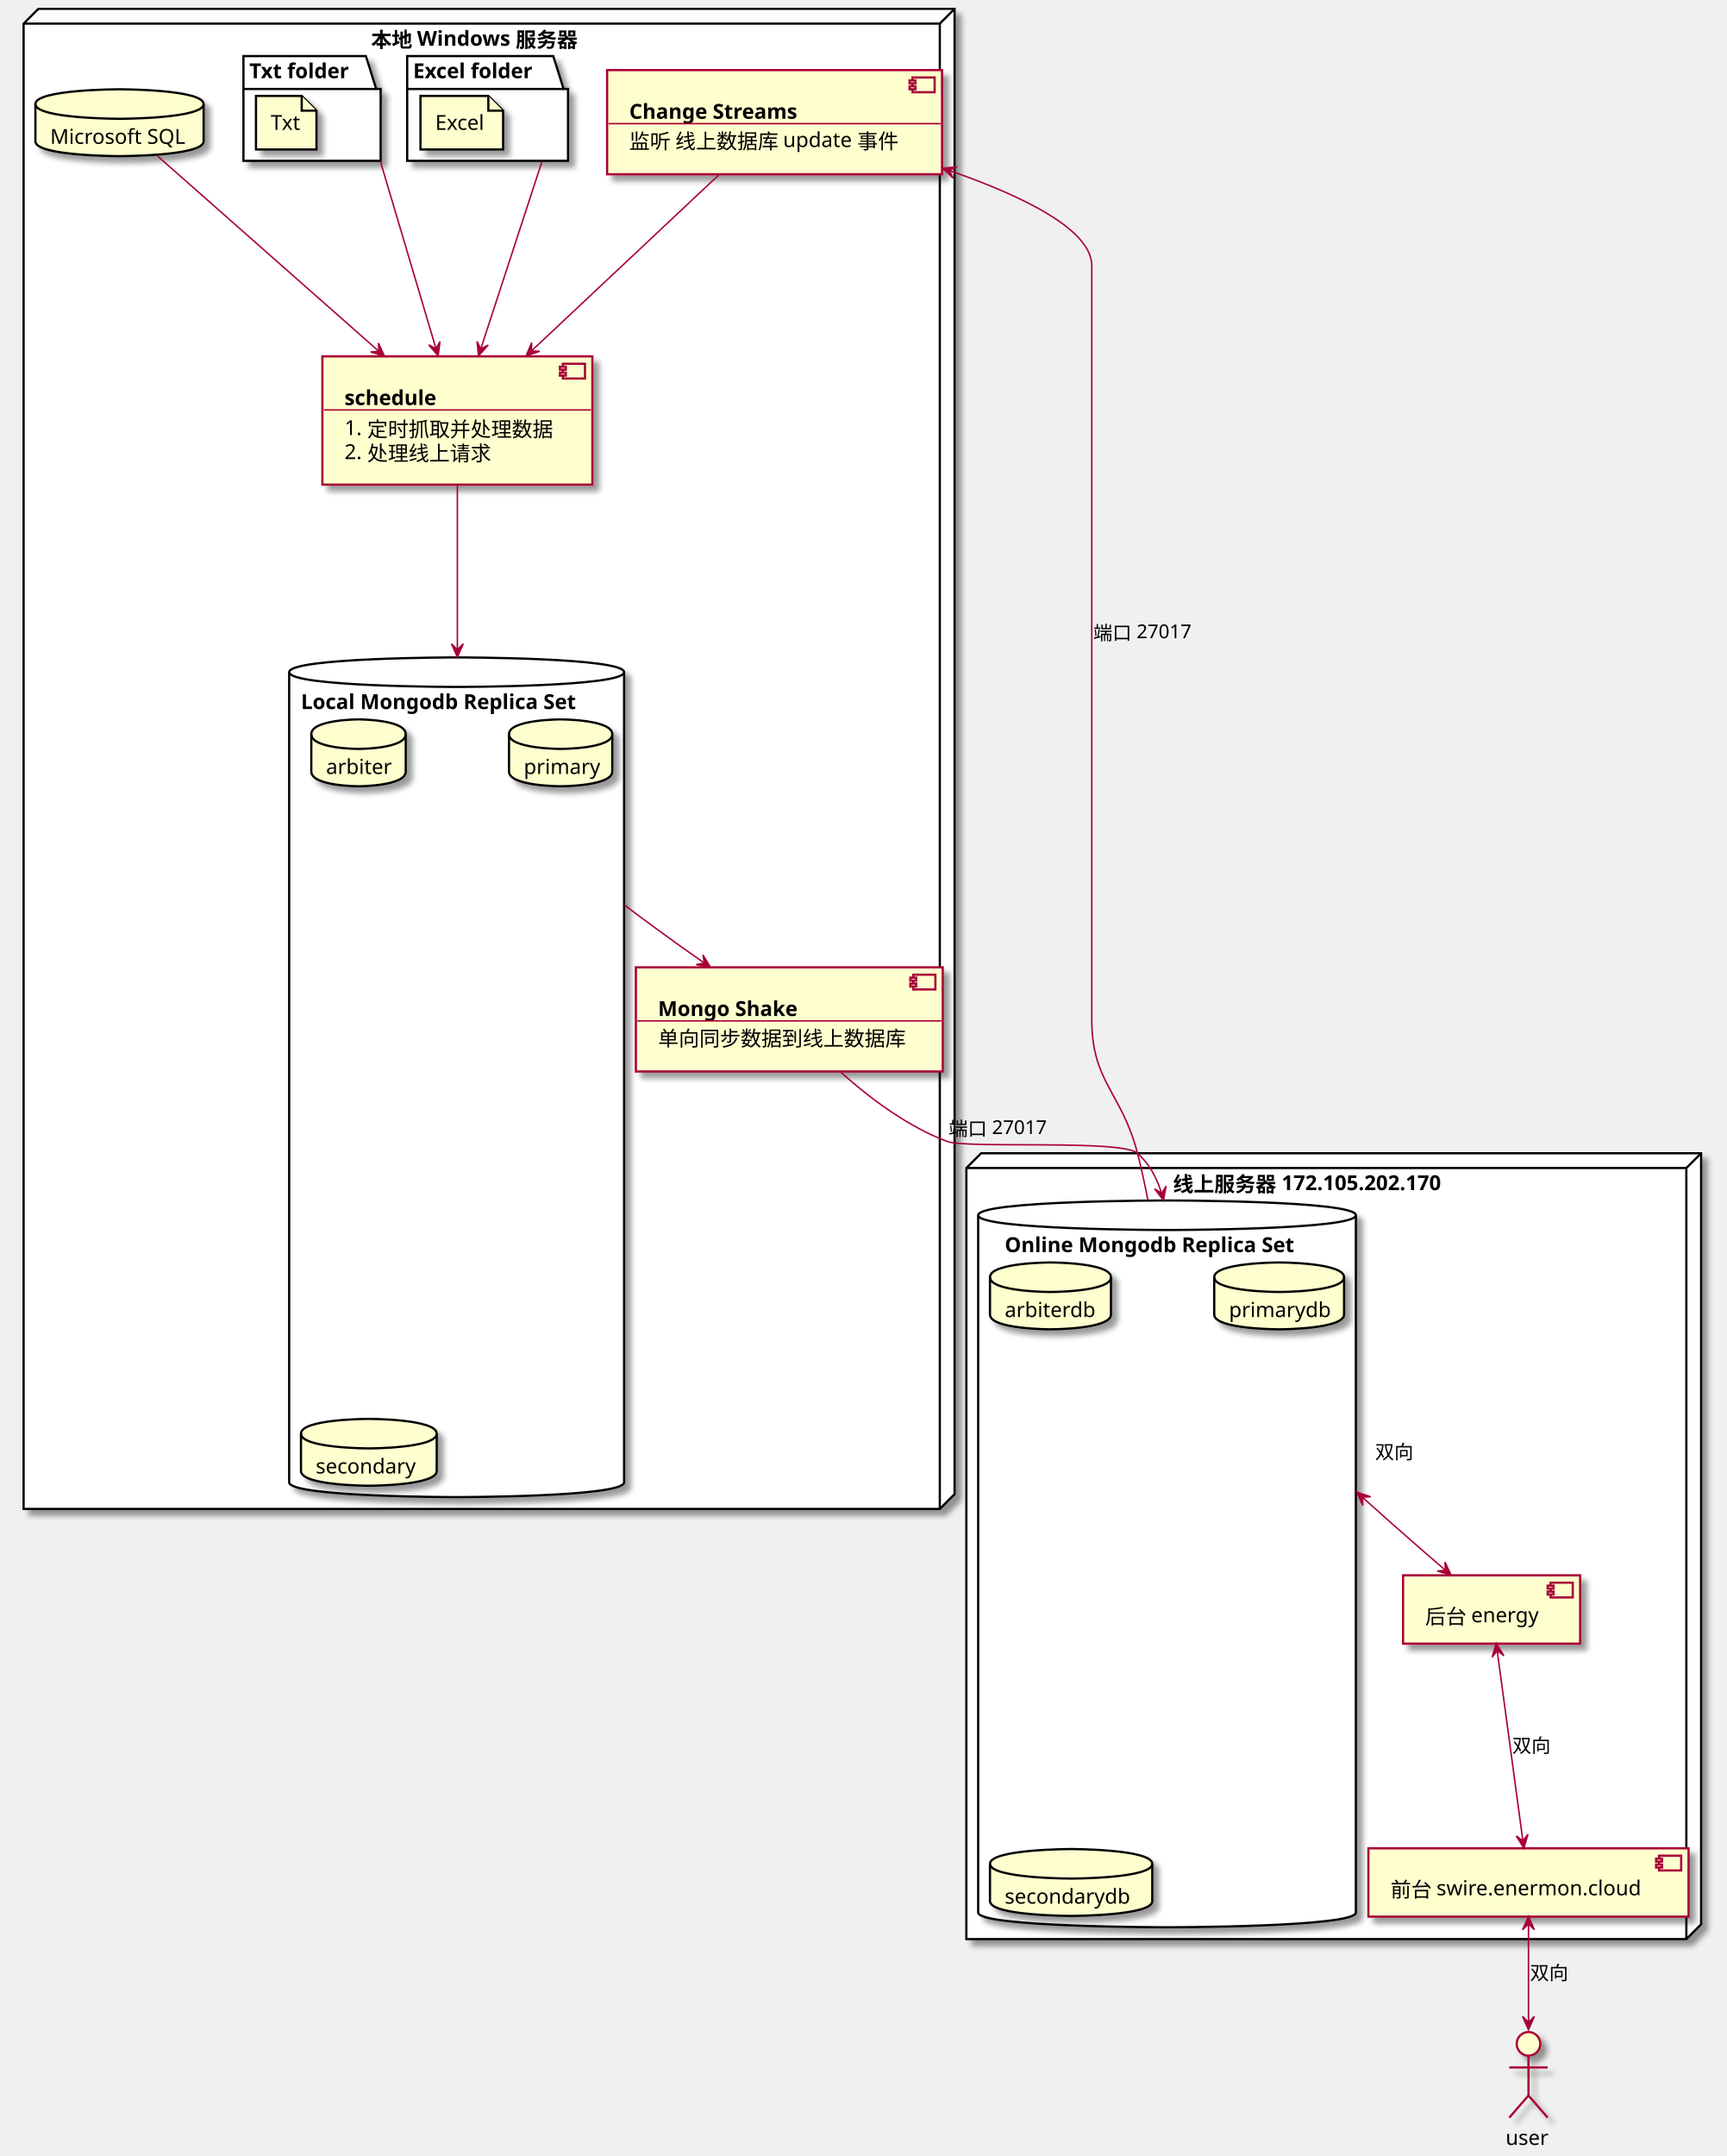
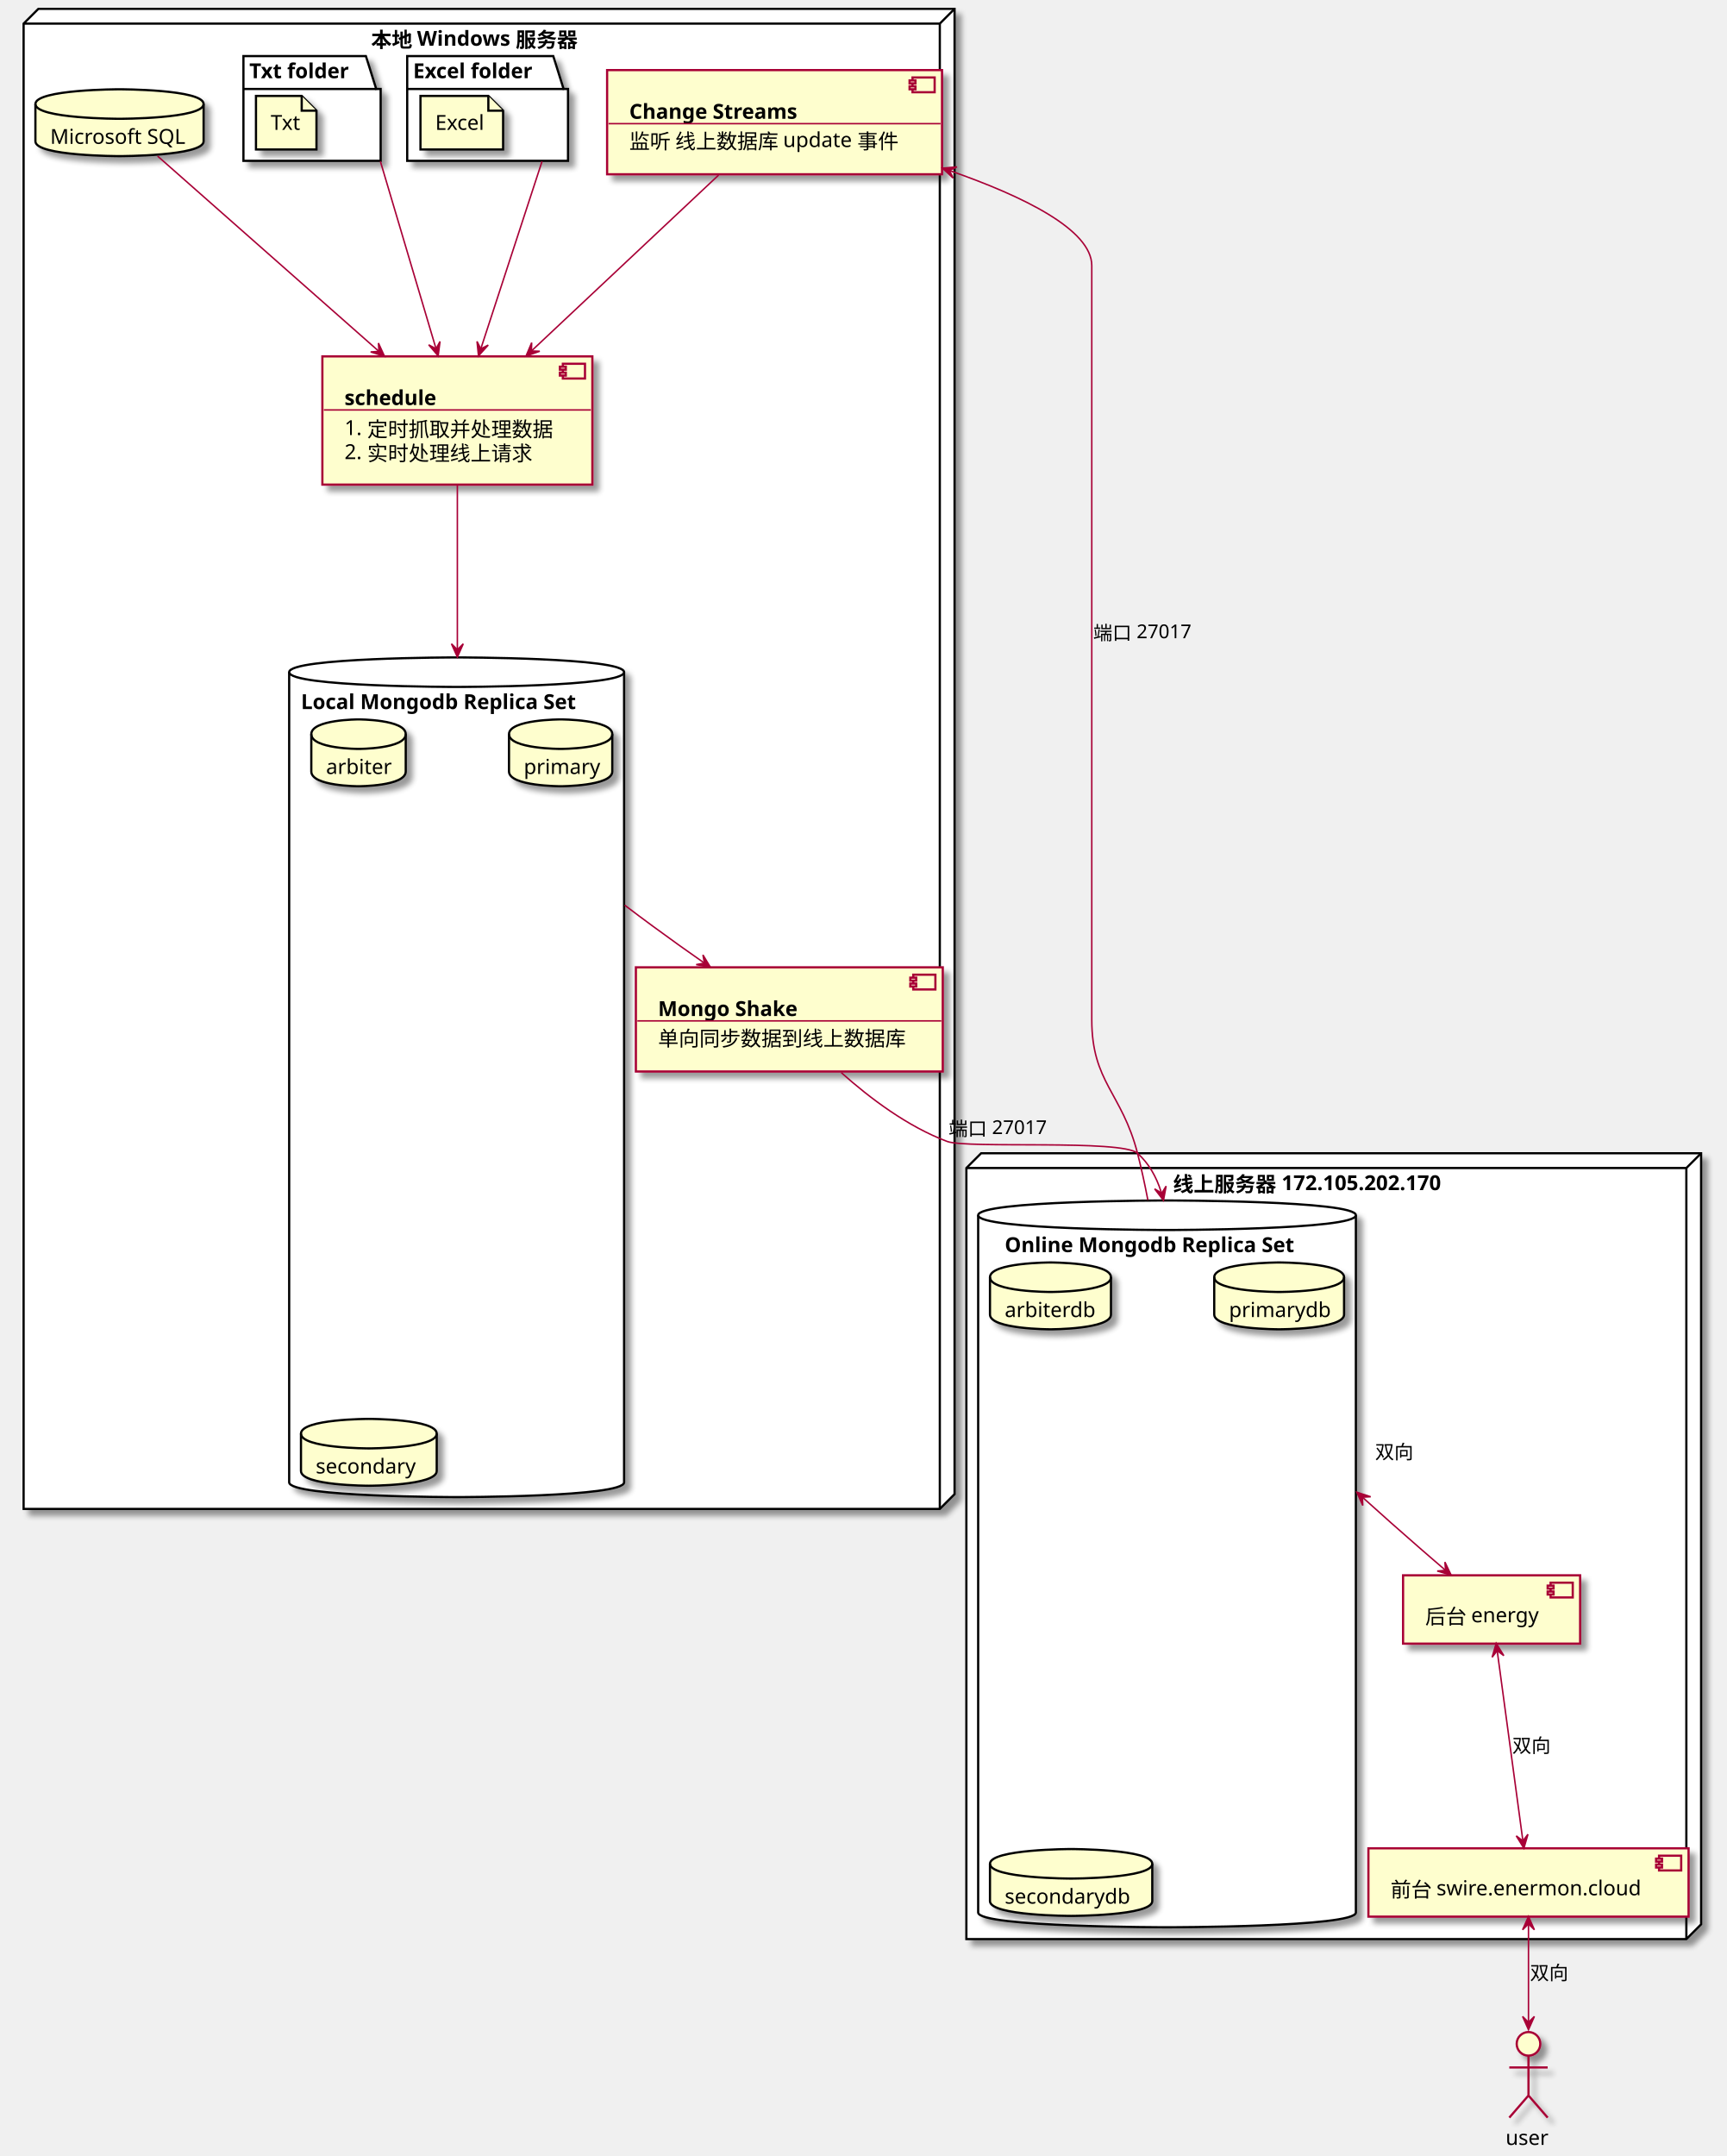
<svg xmlns="http://www.w3.org/2000/svg" contentScriptType="application/ecmascript" contentStyleType="text/css" height="1461px" preserveAspectRatio="none" style="width:1170px;height:1461px;" version="1.1" viewBox="0 0 1170 1461" width="1170px" zoomAndPan="magnify">
  <defs>
-     <filter height="300%" id="f1x6rxcenlj00u" width="300%" x="-1" y="-1">
+     <filter height="300%" id="f10w40yb42c9kf" width="300%" x="-1" y="-1">
      <feGaussianBlur result="blurOut" stdDeviation="2.0" />
      <feColorMatrix in="blurOut" result="blurOut2" type="matrix" values="0 0 0 0 0 0 0 0 0 0 0 0 0 0 0 0 0 0 .4 0" />
      <feOffset dx="4.0" dy="4.0" in="blurOut2" result="blurOut3" />
      <feBlend in="SourceGraphic" in2="blurOut3" mode="normal" />
    </filter>
  </defs>
  <g>
-     <polygon fill="#FFFFFF" filter="url(#f1x6rxcenlj00u)" points="16,16,26,6,647,6,647,1012.5,637,1022.5,16,1022.5,16,16" style="stroke:#000000;stroke-width:1.5;" />
+     <polygon fill="#FFFFFF" filter="url(#f10w40yb42c9kf)" points="16,16,26,6,647,6,647,1012.5,637,1022.5,16,1022.5,16,16" style="stroke:#000000;stroke-width:1.5;" />
    <line style="stroke:#000000;stroke-width:1.5;" x1="637" x2="647" y1="16" y2="6" />
    <line style="stroke:#000000;stroke-width:1.5;" x1="16" x2="637" y1="16" y2="16" />
    <line style="stroke:#000000;stroke-width:1.5;" x1="637" x2="637" y1="16" y2="1022.5" />
    <text fill="#000000" font-family="sans-serif" font-size="14" font-weight="bold" lengthAdjust="spacingAndGlyphs" textLength="152" x="251.5" y="31.995">本地 Windows 服务器</text>
-     <polygon fill="#FFFFFF" filter="url(#f1x6rxcenlj00u)" points="276,38,375,38,382,60.297,385,60.297,385,109,276,109,276,38" style="stroke:#000000;stroke-width:1.5;" />
+     <polygon fill="#FFFFFF" filter="url(#f10w40yb42c9kf)" points="276,38,375,38,382,60.297,385,60.297,385,109,276,109,276,38" style="stroke:#000000;stroke-width:1.5;" />
    <line style="stroke:#000000;stroke-width:1.5;" x1="276" x2="382" y1="60.297" y2="60.297" />
    <text fill="#000000" font-family="sans-serif" font-size="14" font-weight="bold" lengthAdjust="spacingAndGlyphs" textLength="93" x="280" y="52.995">Excel folder</text>
-     <polygon fill="#FFFFFF" filter="url(#f1x6rxcenlj00u)" points="165,38,248,38,255,60.297,258,60.297,258,109,165,109,165,38" style="stroke:#000000;stroke-width:1.5;" />
+     <polygon fill="#FFFFFF" filter="url(#f10w40yb42c9kf)" points="165,38,248,38,255,60.297,258,60.297,258,109,165,109,165,38" style="stroke:#000000;stroke-width:1.5;" />
    <line style="stroke:#000000;stroke-width:1.5;" x1="165" x2="255" y1="60.297" y2="60.297" />
    <text fill="#000000" font-family="sans-serif" font-size="14" font-weight="bold" lengthAdjust="spacingAndGlyphs" textLength="77" x="169" y="52.995">Txt folder</text>
-     <path d="M196,455.5 C196,445.5 309.5,445.5 309.5,445.5 C309.5,445.5 423,445.5 423,455.5 L423,1004.5 C423,1014.5 309.5,1014.5 309.5,1014.5 C309.5,1014.5 196,1014.5 196,1004.5 L196,455.5 " fill="#FFFFFF" filter="url(#f1x6rxcenlj00u)" style="stroke:#000000;stroke-width:1.5;" />
+     <path d="M196,455.5 C196,445.5 309.5,445.5 309.5,445.5 C309.5,445.5 423,445.5 423,455.5 L423,1004.5 C423,1014.5 309.5,1014.5 309.5,1014.5 C309.5,1014.5 196,1014.5 196,1004.5 L196,455.5 " fill="#FFFFFF" filter="url(#f10w40yb42c9kf)" style="stroke:#000000;stroke-width:1.5;" />
    <path d="M196,455.5 C196,465.5 309.5,465.5 309.5,465.5 C309.5,465.5 423,465.5 423,455.5 " fill="none" style="stroke:#000000;stroke-width:1.5;" />
    <text fill="#000000" font-family="sans-serif" font-size="14" font-weight="bold" lengthAdjust="spacingAndGlyphs" textLength="211" x="204" y="480.495">Local Mongodb Replica Set</text>
-     <polygon fill="#FFFFFF" filter="url(#f1x6rxcenlj00u)" points="655,791.5,665,781.5,1153,781.5,1153,1304,1143,1314,655,1314,655,791.5" style="stroke:#000000;stroke-width:1.5;" />
+     <polygon fill="#FFFFFF" filter="url(#f10w40yb42c9kf)" points="655,791.5,665,781.5,1153,781.5,1153,1304,1143,1314,655,1314,655,791.5" style="stroke:#000000;stroke-width:1.5;" />
    <line style="stroke:#000000;stroke-width:1.5;" x1="1143" x2="1153" y1="791.5" y2="781.5" />
    <line style="stroke:#000000;stroke-width:1.5;" x1="655" x2="1143" y1="791.5" y2="791.5" />
    <line style="stroke:#000000;stroke-width:1.5;" x1="1143" x2="1143" y1="791.5" y2="1314" />
    <text fill="#000000" font-family="sans-serif" font-size="14" font-weight="bold" lengthAdjust="spacingAndGlyphs" textLength="210" x="795" y="807.495">线上服务器 172.105.202.170</text>
-     <path d="M663,823.5 C663,813.5 791,813.5 791,813.5 C791,813.5 919,813.5 919,823.5 L919,1296 C919,1306 791,1306 791,1306 C791,1306 663,1306 663,1296 L663,823.5 " fill="#FFFFFF" filter="url(#f1x6rxcenlj00u)" style="stroke:#000000;stroke-width:1.5;" />
+     <path d="M663,823.5 C663,813.5 791,813.5 791,813.5 C791,813.5 919,813.5 919,823.5 L919,1296 C919,1306 791,1306 791,1306 C791,1306 663,1306 663,1296 L663,823.5 " fill="#FFFFFF" filter="url(#f10w40yb42c9kf)" style="stroke:#000000;stroke-width:1.5;" />
    <path d="M663,823.5 C663,833.5 791,833.5 791,833.5 C791,833.5 919,833.5 919,823.5 " fill="none" style="stroke:#000000;stroke-width:1.5;" />
    <text fill="#000000" font-family="sans-serif" font-size="14" font-weight="bold" lengthAdjust="spacingAndGlyphs" textLength="220" x="681" y="848.495">Online Mongodb Replica Set</text>
-     <path d="M24,70.5 C24,60.5 81,60.5 81,60.5 C81,60.5 138,60.5 138,70.5 L138,95.797 C138,105.797 81,105.797 81,105.797 C81,105.797 24,105.797 24,95.797 L24,70.5 " fill="#FEFECE" filter="url(#f1x6rxcenlj00u)" style="stroke:#000000;stroke-width:1.5;" />
+     <path d="M24,70.5 C24,60.5 81,60.5 81,60.5 C81,60.5 138,60.5 138,70.5 L138,95.797 C138,105.797 81,105.797 81,105.797 C81,105.797 24,105.797 24,95.797 L24,70.5 " fill="#FEFECE" filter="url(#f10w40yb42c9kf)" style="stroke:#000000;stroke-width:1.5;" />
    <path d="M24,70.5 C24,80.5 81,80.5 81,80.5 C81,80.5 138,80.5 138,70.5 " fill="none" style="stroke:#000000;stroke-width:1.5;" />
    <text fill="#000000" font-family="sans-serif" font-size="14" lengthAdjust="spacingAndGlyphs" textLength="94" x="34" y="97.495">Microsoft SQL</text>
-     <rect fill="#FEFECE" filter="url(#f1x6rxcenlj00u)" height="86.891" style="stroke:#A80036;stroke-width:1.5;" width="183" x="218.5" y="241.5" />
+     <rect fill="#FEFECE" filter="url(#f10w40yb42c9kf)" height="86.891" style="stroke:#A80036;stroke-width:1.5;" width="183" x="218.5" y="241.5" />
    <rect fill="#FEFECE" height="10" style="stroke:#A80036;stroke-width:1.5;" width="15" x="381.5" y="246.5" />
    <rect fill="#FEFECE" height="2" style="stroke:#A80036;stroke-width:1.5;" width="4" x="379.5" y="248.5" />
    <rect fill="#FEFECE" height="2" style="stroke:#A80036;stroke-width:1.5;" width="4" x="379.5" y="252.5" />
    <text fill="#000000" font-family="sans-serif" font-size="14" font-weight="bold" lengthAdjust="spacingAndGlyphs" textLength="72" x="233.5" y="274.495">schedule</text>
    <line style="stroke:#A80036;stroke-width:1.0;" x1="219.5" x2="400.5" y1="277.797" y2="277.797" />
    <text fill="#000000" font-family="sans-serif" font-size="14" lengthAdjust="spacingAndGlyphs" textLength="143" x="233.5" y="294.792">1. 定时抓取并处理数据</text>
-     <text fill="#000000" font-family="sans-serif" font-size="14" lengthAdjust="spacingAndGlyphs" textLength="101" x="233.5" y="311.089">2. 处理线上请求</text>
-     <rect fill="#FEFECE" filter="url(#f1x6rxcenlj00u)" height="70.594" style="stroke:#A80036;stroke-width:1.5;" width="208" x="431" y="655.5" />
+     <text fill="#000000" font-family="sans-serif" font-size="14" lengthAdjust="spacingAndGlyphs" textLength="129" x="233.5" y="311.089">2. 实时处理线上请求</text>
+     <rect fill="#FEFECE" filter="url(#f10w40yb42c9kf)" height="70.594" style="stroke:#A80036;stroke-width:1.5;" width="208" x="431" y="655.5" />
    <rect fill="#FEFECE" height="10" style="stroke:#A80036;stroke-width:1.5;" width="15" x="619" y="660.5" />
    <rect fill="#FEFECE" height="2" style="stroke:#A80036;stroke-width:1.5;" width="4" x="617" y="662.5" />
    <rect fill="#FEFECE" height="2" style="stroke:#A80036;stroke-width:1.5;" width="4" x="617" y="666.5" />
    <text fill="#000000" font-family="sans-serif" font-size="14" font-weight="bold" lengthAdjust="spacingAndGlyphs" textLength="106" x="446" y="688.495">Mongo Shake</text>
    <line style="stroke:#A80036;stroke-width:1.0;" x1="432" x2="638" y1="691.797" y2="691.797" />
    <text fill="#000000" font-family="sans-serif" font-size="14" lengthAdjust="spacingAndGlyphs" textLength="168" x="446" y="708.792">单向同步数据到线上数据库</text>
-     <rect fill="#FEFECE" filter="url(#f1x6rxcenlj00u)" height="70.594" style="stroke:#A80036;stroke-width:1.5;" width="227" x="411.5" y="47.5" />
+     <rect fill="#FEFECE" filter="url(#f10w40yb42c9kf)" height="70.594" style="stroke:#A80036;stroke-width:1.5;" width="227" x="411.5" y="47.5" />
    <rect fill="#FEFECE" height="10" style="stroke:#A80036;stroke-width:1.5;" width="15" x="618.5" y="52.5" />
    <rect fill="#FEFECE" height="2" style="stroke:#A80036;stroke-width:1.5;" width="4" x="616.5" y="54.5" />
    <rect fill="#FEFECE" height="2" style="stroke:#A80036;stroke-width:1.5;" width="4" x="616.5" y="58.5" />
    <text fill="#000000" font-family="sans-serif" font-size="14" font-weight="bold" lengthAdjust="spacingAndGlyphs" textLength="130" x="426.5" y="80.495">Change Streams</text>
    <line style="stroke:#A80036;stroke-width:1.0;" x1="412.5" x2="637.5" y1="83.797" y2="83.797" />
    <text fill="#000000" font-family="sans-serif" font-size="14" lengthAdjust="spacingAndGlyphs" textLength="187" x="426.5" y="100.792">监听 线上数据库 update 事件</text>
-     <polygon fill="#FEFECE" filter="url(#f1x6rxcenlj00u)" points="285,65,285,101.297,341,101.297,341,75,331,65,285,65" style="stroke:#000000;stroke-width:1.5;" />
+     <polygon fill="#FEFECE" filter="url(#f10w40yb42c9kf)" points="285,65,285,101.297,341,101.297,341,75,331,65,285,65" style="stroke:#000000;stroke-width:1.5;" />
    <path d="M331,65 L331,75 L341,75 " fill="#FEFECE" style="stroke:#000000;stroke-width:1.5;" />
    <text fill="#000000" font-family="sans-serif" font-size="14" lengthAdjust="spacingAndGlyphs" textLength="36" x="295" y="87.995">Excel</text>
-     <polygon fill="#FEFECE" filter="url(#f1x6rxcenlj00u)" points="173.5,65,173.5,101.297,214.5,101.297,214.5,75,204.5,65,173.5,65" style="stroke:#000000;stroke-width:1.5;" />
+     <polygon fill="#FEFECE" filter="url(#f10w40yb42c9kf)" points="173.5,65,173.5,101.297,214.5,101.297,214.5,75,204.5,65,173.5,65" style="stroke:#000000;stroke-width:1.5;" />
    <path d="M204.5,65 L204.5,75 L214.5,75 " fill="#FEFECE" style="stroke:#000000;stroke-width:1.5;" />
    <text fill="#000000" font-family="sans-serif" font-size="14" lengthAdjust="spacingAndGlyphs" textLength="21" x="183.5" y="87.995">Txt</text>
-     <path d="M211,497.5 C211,487.5 243,487.5 243,487.5 C243,487.5 275,487.5 275,497.5 L275,522.797 C275,532.797 243,532.797 243,532.797 C243,532.797 211,532.797 211,522.797 L211,497.5 " fill="#FEFECE" filter="url(#f1x6rxcenlj00u)" style="stroke:#000000;stroke-width:1.5;" />
+     <path d="M211,497.5 C211,487.5 243,487.5 243,487.5 C243,487.5 275,487.5 275,497.5 L275,522.797 C275,532.797 243,532.797 243,532.797 C243,532.797 211,532.797 211,522.797 L211,497.5 " fill="#FEFECE" filter="url(#f10w40yb42c9kf)" style="stroke:#000000;stroke-width:1.5;" />
    <path d="M211,497.5 C211,507.5 243,507.5 243,507.5 C243,507.5 275,507.5 275,497.5 " fill="none" style="stroke:#000000;stroke-width:1.5;" />
    <text fill="#000000" font-family="sans-serif" font-size="14" lengthAdjust="spacingAndGlyphs" textLength="44" x="221" y="524.495">arbiter</text>
-     <path d="M345,497.5 C345,487.5 380,487.5 380,487.5 C380,487.5 415,487.5 415,497.5 L415,522.797 C415,532.797 380,532.797 380,532.797 C380,532.797 345,532.797 345,522.797 L345,497.5 " fill="#FEFECE" filter="url(#f1x6rxcenlj00u)" style="stroke:#000000;stroke-width:1.5;" />
+     <path d="M345,497.5 C345,487.5 380,487.5 380,487.5 C380,487.5 415,487.5 415,497.5 L415,522.797 C415,532.797 380,532.797 380,532.797 C380,532.797 345,532.797 345,522.797 L345,497.5 " fill="#FEFECE" filter="url(#f10w40yb42c9kf)" style="stroke:#000000;stroke-width:1.5;" />
    <path d="M345,497.5 C345,507.5 380,507.5 380,507.5 C380,507.5 415,507.5 415,497.5 " fill="none" style="stroke:#000000;stroke-width:1.5;" />
    <text fill="#000000" font-family="sans-serif" font-size="14" lengthAdjust="spacingAndGlyphs" textLength="50" x="355" y="524.495">primary</text>
-     <path d="M204,971.5 C204,961.5 250,961.5 250,961.5 C250,961.5 296,961.5 296,971.5 L296,996.797 C296,1006.797 250,1006.797 250,1006.797 C250,1006.797 204,1006.797 204,996.797 L204,971.5 " fill="#FEFECE" filter="url(#f1x6rxcenlj00u)" style="stroke:#000000;stroke-width:1.5;" />
+     <path d="M204,971.5 C204,961.5 250,961.5 250,961.5 C250,961.5 296,961.5 296,971.5 L296,996.797 C296,1006.797 250,1006.797 250,1006.797 C250,1006.797 204,1006.797 204,996.797 L204,971.5 " fill="#FEFECE" filter="url(#f10w40yb42c9kf)" style="stroke:#000000;stroke-width:1.5;" />
    <path d="M204,971.5 C204,981.5 250,981.5 250,981.5 C250,981.5 296,981.5 296,971.5 " fill="none" style="stroke:#000000;stroke-width:1.5;" />
    <text fill="#000000" font-family="sans-serif" font-size="14" lengthAdjust="spacingAndGlyphs" textLength="72" x="214" y="998.495">secondary</text>
-     <rect fill="#FEFECE" filter="url(#f1x6rxcenlj00u)" height="46.297" style="stroke:#A80036;stroke-width:1.5;" width="217" x="927.5" y="1252.5" />
+     <rect fill="#FEFECE" filter="url(#f10w40yb42c9kf)" height="46.297" style="stroke:#A80036;stroke-width:1.5;" width="217" x="927.5" y="1252.5" />
    <rect fill="#FEFECE" height="10" style="stroke:#A80036;stroke-width:1.5;" width="15" x="1124.5" y="1257.5" />
    <rect fill="#FEFECE" height="2" style="stroke:#A80036;stroke-width:1.5;" width="4" x="1122.5" y="1259.5" />
    <rect fill="#FEFECE" height="2" style="stroke:#A80036;stroke-width:1.5;" width="4" x="1122.5" y="1263.5" />
    <text fill="#000000" font-family="sans-serif" font-size="14" lengthAdjust="spacingAndGlyphs" textLength="177" x="942.5" y="1285.495">前台 swire.enermon.cloud</text>
-     <rect fill="#FEFECE" filter="url(#f1x6rxcenlj00u)" height="46.297" style="stroke:#A80036;stroke-width:1.5;" width="120" x="951" y="1067.5" />
+     <rect fill="#FEFECE" filter="url(#f10w40yb42c9kf)" height="46.297" style="stroke:#A80036;stroke-width:1.5;" width="120" x="951" y="1067.5" />
    <rect fill="#FEFECE" height="10" style="stroke:#A80036;stroke-width:1.5;" width="15" x="1051" y="1072.5" />
    <rect fill="#FEFECE" height="2" style="stroke:#A80036;stroke-width:1.5;" width="4" x="1049" y="1074.5" />
    <rect fill="#FEFECE" height="2" style="stroke:#A80036;stroke-width:1.5;" width="4" x="1049" y="1078.5" />
    <text fill="#000000" font-family="sans-serif" font-size="14" lengthAdjust="spacingAndGlyphs" textLength="80" x="966" y="1100.495">后台 energy</text>
-     <path d="M671,865.5 C671,855.5 712,855.5 712,855.5 C712,855.5 753,855.5 753,865.5 L753,890.797 C753,900.797 712,900.797 712,900.797 C712,900.797 671,900.797 671,890.797 L671,865.5 " fill="#FEFECE" filter="url(#f1x6rxcenlj00u)" style="stroke:#000000;stroke-width:1.5;" />
+     <path d="M671,865.5 C671,855.5 712,855.5 712,855.5 C712,855.5 753,855.5 753,865.5 L753,890.797 C753,900.797 712,900.797 712,900.797 C712,900.797 671,900.797 671,890.797 L671,865.5 " fill="#FEFECE" filter="url(#f10w40yb42c9kf)" style="stroke:#000000;stroke-width:1.5;" />
    <path d="M671,865.5 C671,875.5 712,875.5 712,875.5 C712,875.5 753,875.5 753,865.5 " fill="none" style="stroke:#000000;stroke-width:1.5;" />
    <text fill="#000000" font-family="sans-serif" font-size="14" lengthAdjust="spacingAndGlyphs" textLength="62" x="681" y="892.495">arbiterdb</text>
-     <path d="M823,865.5 C823,855.5 867,855.5 867,855.5 C867,855.5 911,855.5 911,865.5 L911,890.797 C911,900.797 867,900.797 867,900.797 C867,900.797 823,900.797 823,890.797 L823,865.5 " fill="#FEFECE" filter="url(#f1x6rxcenlj00u)" style="stroke:#000000;stroke-width:1.5;" />
+     <path d="M823,865.5 C823,855.5 867,855.5 867,855.5 C867,855.5 911,855.5 911,865.5 L911,890.797 C911,900.797 867,900.797 867,900.797 C867,900.797 823,900.797 823,890.797 L823,865.5 " fill="#FEFECE" filter="url(#f10w40yb42c9kf)" style="stroke:#000000;stroke-width:1.5;" />
    <path d="M823,865.5 C823,875.5 867,875.5 867,875.5 C867,875.5 911,875.5 911,865.5 " fill="none" style="stroke:#000000;stroke-width:1.5;" />
    <text fill="#000000" font-family="sans-serif" font-size="14" lengthAdjust="spacingAndGlyphs" textLength="68" x="833" y="892.495">primarydb</text>
-     <path d="M671,1263 C671,1253 726,1253 726,1253 C726,1253 781,1253 781,1263 L781,1288.297 C781,1298.297 726,1298.297 726,1298.297 C726,1298.297 671,1298.297 671,1288.297 L671,1263 " fill="#FEFECE" filter="url(#f1x6rxcenlj00u)" style="stroke:#000000;stroke-width:1.5;" />
+     <path d="M671,1263 C671,1253 726,1253 726,1253 C726,1253 781,1253 781,1263 L781,1288.297 C781,1298.297 726,1298.297 726,1298.297 C726,1298.297 671,1298.297 671,1288.297 L671,1263 " fill="#FEFECE" filter="url(#f10w40yb42c9kf)" style="stroke:#000000;stroke-width:1.5;" />
    <path d="M671,1263 C671,1273 726,1273 726,1273 C726,1273 781,1273 781,1263 " fill="none" style="stroke:#000000;stroke-width:1.5;" />
    <text fill="#000000" font-family="sans-serif" font-size="14" lengthAdjust="spacingAndGlyphs" textLength="90" x="681" y="1289.995">secondarydb</text>
-     <ellipse cx="1036" cy="1385" fill="#FEFECE" filter="url(#f1x6rxcenlj00u)" rx="8" ry="8" style="stroke:#A80036;stroke-width:1.5;" />
-     <path d="M1036,1393 L1036,1420 M1023,1401 L1049,1401 M1036,1420 L1023,1435 M1036,1420 L1049,1435 " fill="none" filter="url(#f1x6rxcenlj00u)" style="stroke:#A80036;stroke-width:1.5;" />
+     <ellipse cx="1036" cy="1385" fill="#FEFECE" filter="url(#f10w40yb42c9kf)" rx="8" ry="8" style="stroke:#A80036;stroke-width:1.5;" />
+     <path d="M1036,1393 L1036,1420 M1023,1401 L1049,1401 M1036,1420 L1023,1435 M1036,1420 L1049,1435 " fill="none" filter="url(#f10w40yb42c9kf)" style="stroke:#A80036;stroke-width:1.5;" />
    <text fill="#000000" font-family="sans-serif" font-size="14" lengthAdjust="spacingAndGlyphs" textLength="31" x="1020.5" y="1453.495">user</text>
    <path d="M106.824,105.779 C143.004,137.693 209.619,196.455 256.694,237.979 " fill="none" id="mssql-to-schedule" style="stroke:#A80036;stroke-width:1.0;" />
    <polygon fill="#A80036" points="260.616,241.439,256.513,232.486,256.867,238.131,251.221,238.485,260.616,241.439" style="stroke:#A80036;stroke-width:1.0;" />
    <path d="M367.393,109.344 C367.334,109.523 367.276,109.702 367.216,109.883 C367.099,110.244 366.98,110.608 366.86,110.975 C365.901,113.908 364.885,117.017 363.82,120.276 C361.691,126.795 359.365,133.912 356.914,141.413 C347.111,171.417 335.303,207.559 325.985,236.076 " fill="none" id="excel-to-schedule" style="stroke:#A80036;stroke-width:1.0;" />
    <polygon fill="#A80036" points="324.326,241.153,330.923,233.841,325.879,236.401,323.319,231.356,324.326,241.153" style="stroke:#A80036;stroke-width:1.0;" />
    <path d="M257.825,109.344 C257.878,109.523 257.931,109.702 257.985,109.883 C258.092,110.244 258.2,110.608 258.309,110.975 C259.18,113.908 260.104,117.017 261.072,120.276 C263.008,126.795 265.123,133.912 267.351,141.413 C276.262,171.417 286.998,207.559 295.468,236.076 " fill="none" id="txt-to-schedule" style="stroke:#A80036;stroke-width:1.0;" />
    <polygon fill="#A80036" points="296.976,241.153,298.248,231.387,295.553,236.36,290.579,233.665,296.976,241.153" style="stroke:#A80036;stroke-width:1.0;" />
    <path d="M310,328.649 C310,359.831 310,402.48 310,438.584 C310,440.841 310,443.072 310,445.272 " fill="none" id="schedule-to-localdb" style="stroke:#A80036;stroke-width:1.0;" />
    <polygon fill="#A80036" points="310,445.272,314,436.272,310,440.272,306,436.272,310,445.272" style="stroke:#A80036;stroke-width:1.0;" />
    <path d="M423.389,613.371 C429.813,618.247 436.155,622.976 442.356,627.535 C454.758,636.652 466.6,645.084 477.423,652.625 " fill="none" id="localdb-to-shake" style="stroke:#A80036;stroke-width:1.0;" />
    <polygon fill="#A80036" points="481.56,655.5,476.451,647.08,477.454,652.647,471.887,653.65,481.56,655.5" style="stroke:#A80036;stroke-width:1.0;" />
    <path d="M570.239,726.876 C589.654,744.227 615.211,763.435 642,773.5 C655.443,778.551 760.291,771.932 771,781.5 C778.738,788.414 783.754,797.512 786.905,807.361 C787.299,808.592 787.664,809.834 788.001,811.086 C788.17,811.712 788.332,812.34 788.487,812.97 C788.526,813.128 788.564,813.285 788.602,813.443 " fill="none" id="shake-to-db" style="stroke:#A80036;stroke-width:1.0;" />
    <polygon fill="#A80036" points="788.602,813.443,790.385,803.757,787.432,808.582,782.607,805.629,788.602,813.443" style="stroke:#A80036;stroke-width:1.0;" />
    <text fill="#000000" font-family="sans-serif" font-size="13" lengthAdjust="spacingAndGlyphs" textLength="70" x="643" y="769.567">端口 27017</text>
    <path d="M919.677,1011.195 C919.909,1011.406 920.142,1011.616 920.374,1011.826 C920.838,1012.246 921.302,1012.665 921.765,1013.083 C929.167,1019.771 936.345,1026.185 943.2,1032.258 C956.91,1044.403 969.331,1055.183 979.685,1064.065 " fill="none" id="db-energy" style="stroke:#A80036;stroke-width:1.0;" />
    <polygon fill="#A80036" points="983.588,1067.408,979.354,1058.515,979.79,1064.155,974.15,1064.592,983.588,1067.408" style="stroke:#A80036;stroke-width:1.0;" />
    <polygon fill="#A80036" points="919.677,1011.195,923.664,1020.201,923.384,1014.551,929.033,1014.27,919.677,1011.195" style="stroke:#A80036;stroke-width:1.0;" />
    <text fill="#000000" font-family="sans-serif" font-size="13" lengthAdjust="spacingAndGlyphs" textLength="26" x="932" y="988.567">双向</text>
    <path d="M1014.819,1118.761 C1019.517,1153.529 1027.448,1212.216 1032.157,1247.063 " fill="none" id="energy-web" style="stroke:#A80036;stroke-width:1.0;" />
    <polygon fill="#A80036" points="1032.884,1252.444,1035.643,1242.99,1032.215,1247.489,1027.715,1244.061,1032.884,1252.444" style="stroke:#A80036;stroke-width:1.0;" />
    <polygon fill="#A80036" points="1014.116,1113.556,1011.357,1123.011,1014.785,1118.511,1019.285,1121.939,1014.116,1113.556" style="stroke:#A80036;stroke-width:1.0;" />
    <text fill="#000000" font-family="sans-serif" font-size="13" lengthAdjust="spacingAndGlyphs" textLength="26" x="1025" y="1187.567">双向</text>
    <path d="M1036,1303.757 C1036,1322.792 1036,1348.326 1036,1370.23 " fill="none" id="web-user" style="stroke:#A80036;stroke-width:1.0;" />
    <polygon fill="#A80036" points="1036,1375.424,1040,1366.424,1036,1370.424,1032,1366.424,1036,1375.424" style="stroke:#A80036;stroke-width:1.0;" />
    <polygon fill="#A80036" points="1036,1298.701,1032,1307.701,1036,1303.701,1040,1307.701,1036,1298.701" style="stroke:#A80036;stroke-width:1.0;" />
    <text fill="#000000" font-family="sans-serif" font-size="13" lengthAdjust="spacingAndGlyphs" textLength="26" x="1037" y="1341.567">双向</text>
    <path d="M778.03,813.27 C777.968,812.947 777.905,812.623 777.843,812.299 C775.834,801.936 773.547,791.384 771,781.5 C760.391,740.328 740,733.516 740,691 C740,180 740,180 740,180 C740,155.603 693.421,132.903 643.623,115.605 " fill="none" id="db-to-change" style="stroke:#A80036;stroke-width:1.0;" />
    <polygon fill="#A80036" points="638.796,113.948,646.01,120.653,643.525,115.571,648.607,113.087,638.796,113.948" style="stroke:#A80036;stroke-width:1.0;" />
    <text fill="#000000" font-family="sans-serif" font-size="13" lengthAdjust="spacingAndGlyphs" textLength="70" x="741" y="433.567">端口 27017</text>
    <path d="M487.057,118.649 C451.788,151.785 399.014,201.368 360.256,237.782 " fill="none" id="change-to-schedule" style="stroke:#A80036;stroke-width:1.0;" />
    <polygon fill="#A80036" points="356.55,241.264,365.849,238.017,360.194,237.841,360.371,232.186,356.55,241.264" style="stroke:#A80036;stroke-width:1.0;" />
  </g>
</svg>
